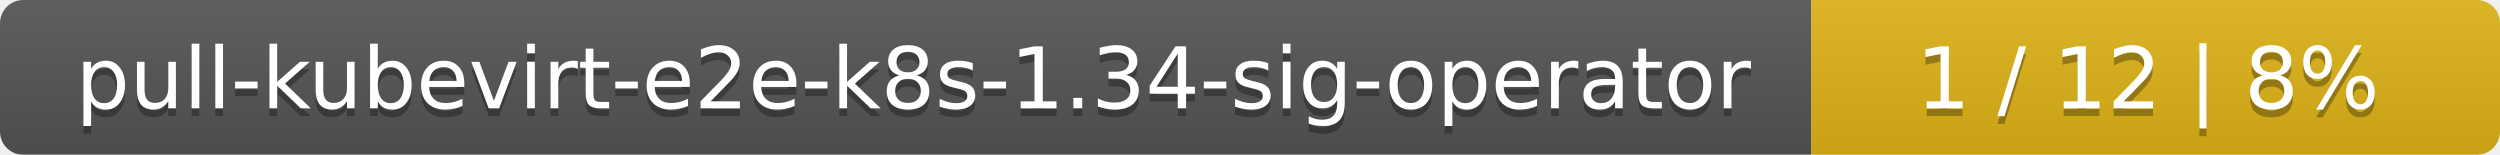
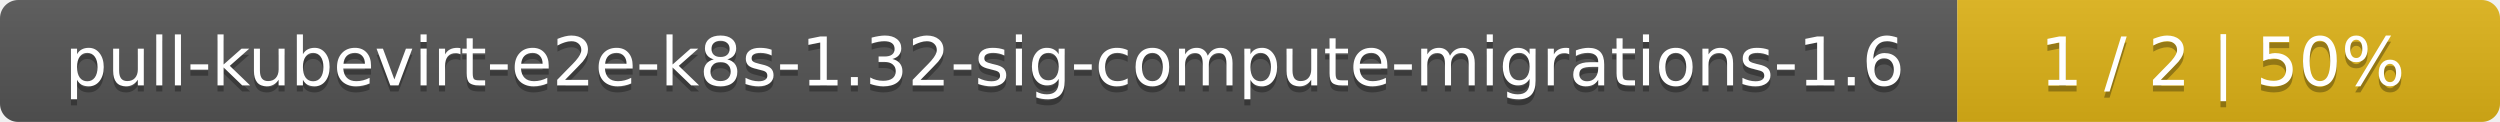
- <svg xmlns="http://www.w3.org/2000/svg" width="323" height="20">
+ <svg xmlns="http://www.w3.org/2000/svg" width="410" height="20">
  <linearGradient id="smooth" x2="0" y2="100%">
    <stop offset="0" stop-color="#bbb" stop-opacity=".1" />
    <stop offset="1" stop-opacity=".1" />
  </linearGradient>
  <mask id="round">
-     <rect width="323" height="20" rx="3" fill="#fff" />
+     <rect width="410" height="20" rx="3" fill="#fff" />
  </mask>
  <g mask="url(#round)">
-     <rect width="234" height="20" fill="#555" />
-     <rect x="234" width="89" height="20" fill="#dfb317" />
-     <rect width="323" height="20" fill="url(#smooth)" />
+     <rect width="321" height="20" fill="#555" />
+     <rect x="321" width="89" height="20" fill="#dfb317" />
+     <rect width="410" height="20" fill="url(#smooth)" />
  </g>
  <g fill="#fff" text-anchor="middle" font-family="DejaVu Sans,Verdana,Geneva,sans-serif" font-size="11">
-     <text x="118" y="15" fill="#010101" fill-opacity=".3">pull-kubevirt-e2e-k8s-1.34-sig-operator</text>
-     <text x="118" y="14">pull-kubevirt-e2e-k8s-1.34-sig-operator</text>
-     <text x="277.5" y="15" fill="#010101" fill-opacity=".3">1 / 12    |    8%</text>
-     <text x="277.5" y="14">1 / 12    |    8%</text>
+     <text x="161.5" y="15" fill="#010101" fill-opacity=".3">pull-kubevirt-e2e-k8s-1.32-sig-compute-migrations-1.6</text>
+     <text x="161.5" y="14">pull-kubevirt-e2e-k8s-1.32-sig-compute-migrations-1.6</text>
+     <text x="364.5" y="15" fill="#010101" fill-opacity=".3">1 / 2    |    50%</text>
+     <text x="364.5" y="14">1 / 2    |    50%</text>
  </g>
</svg>
